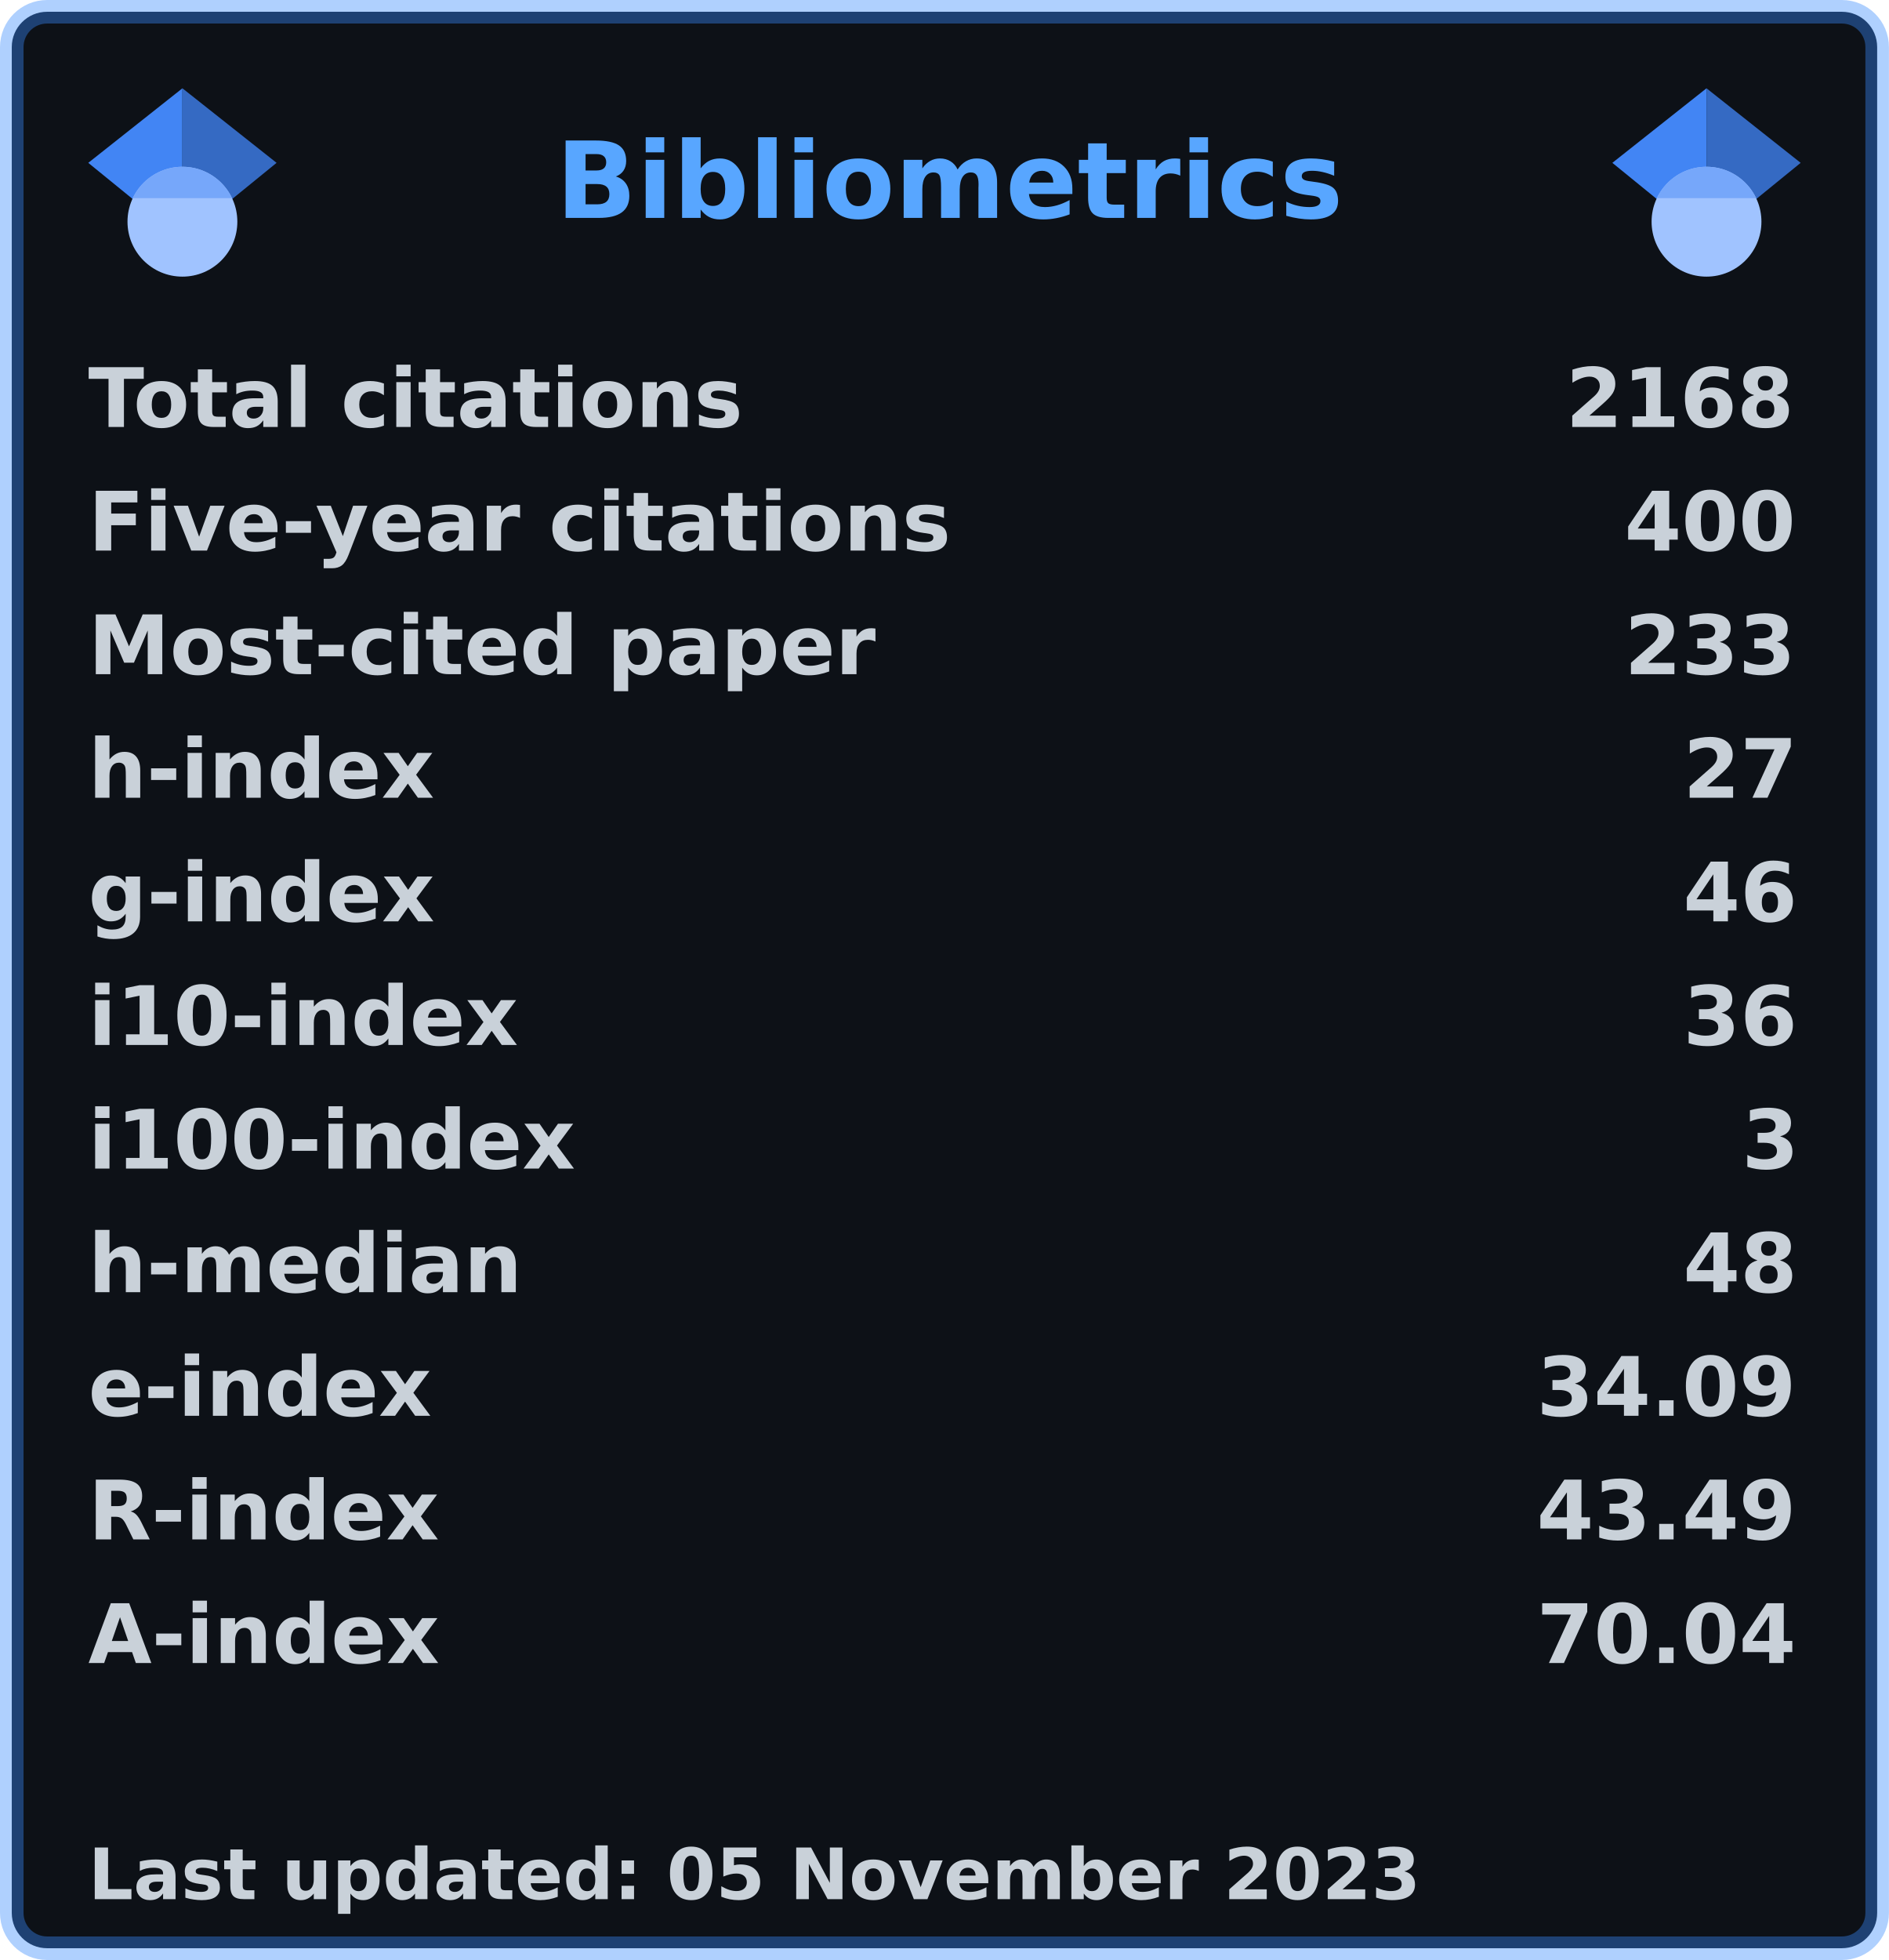
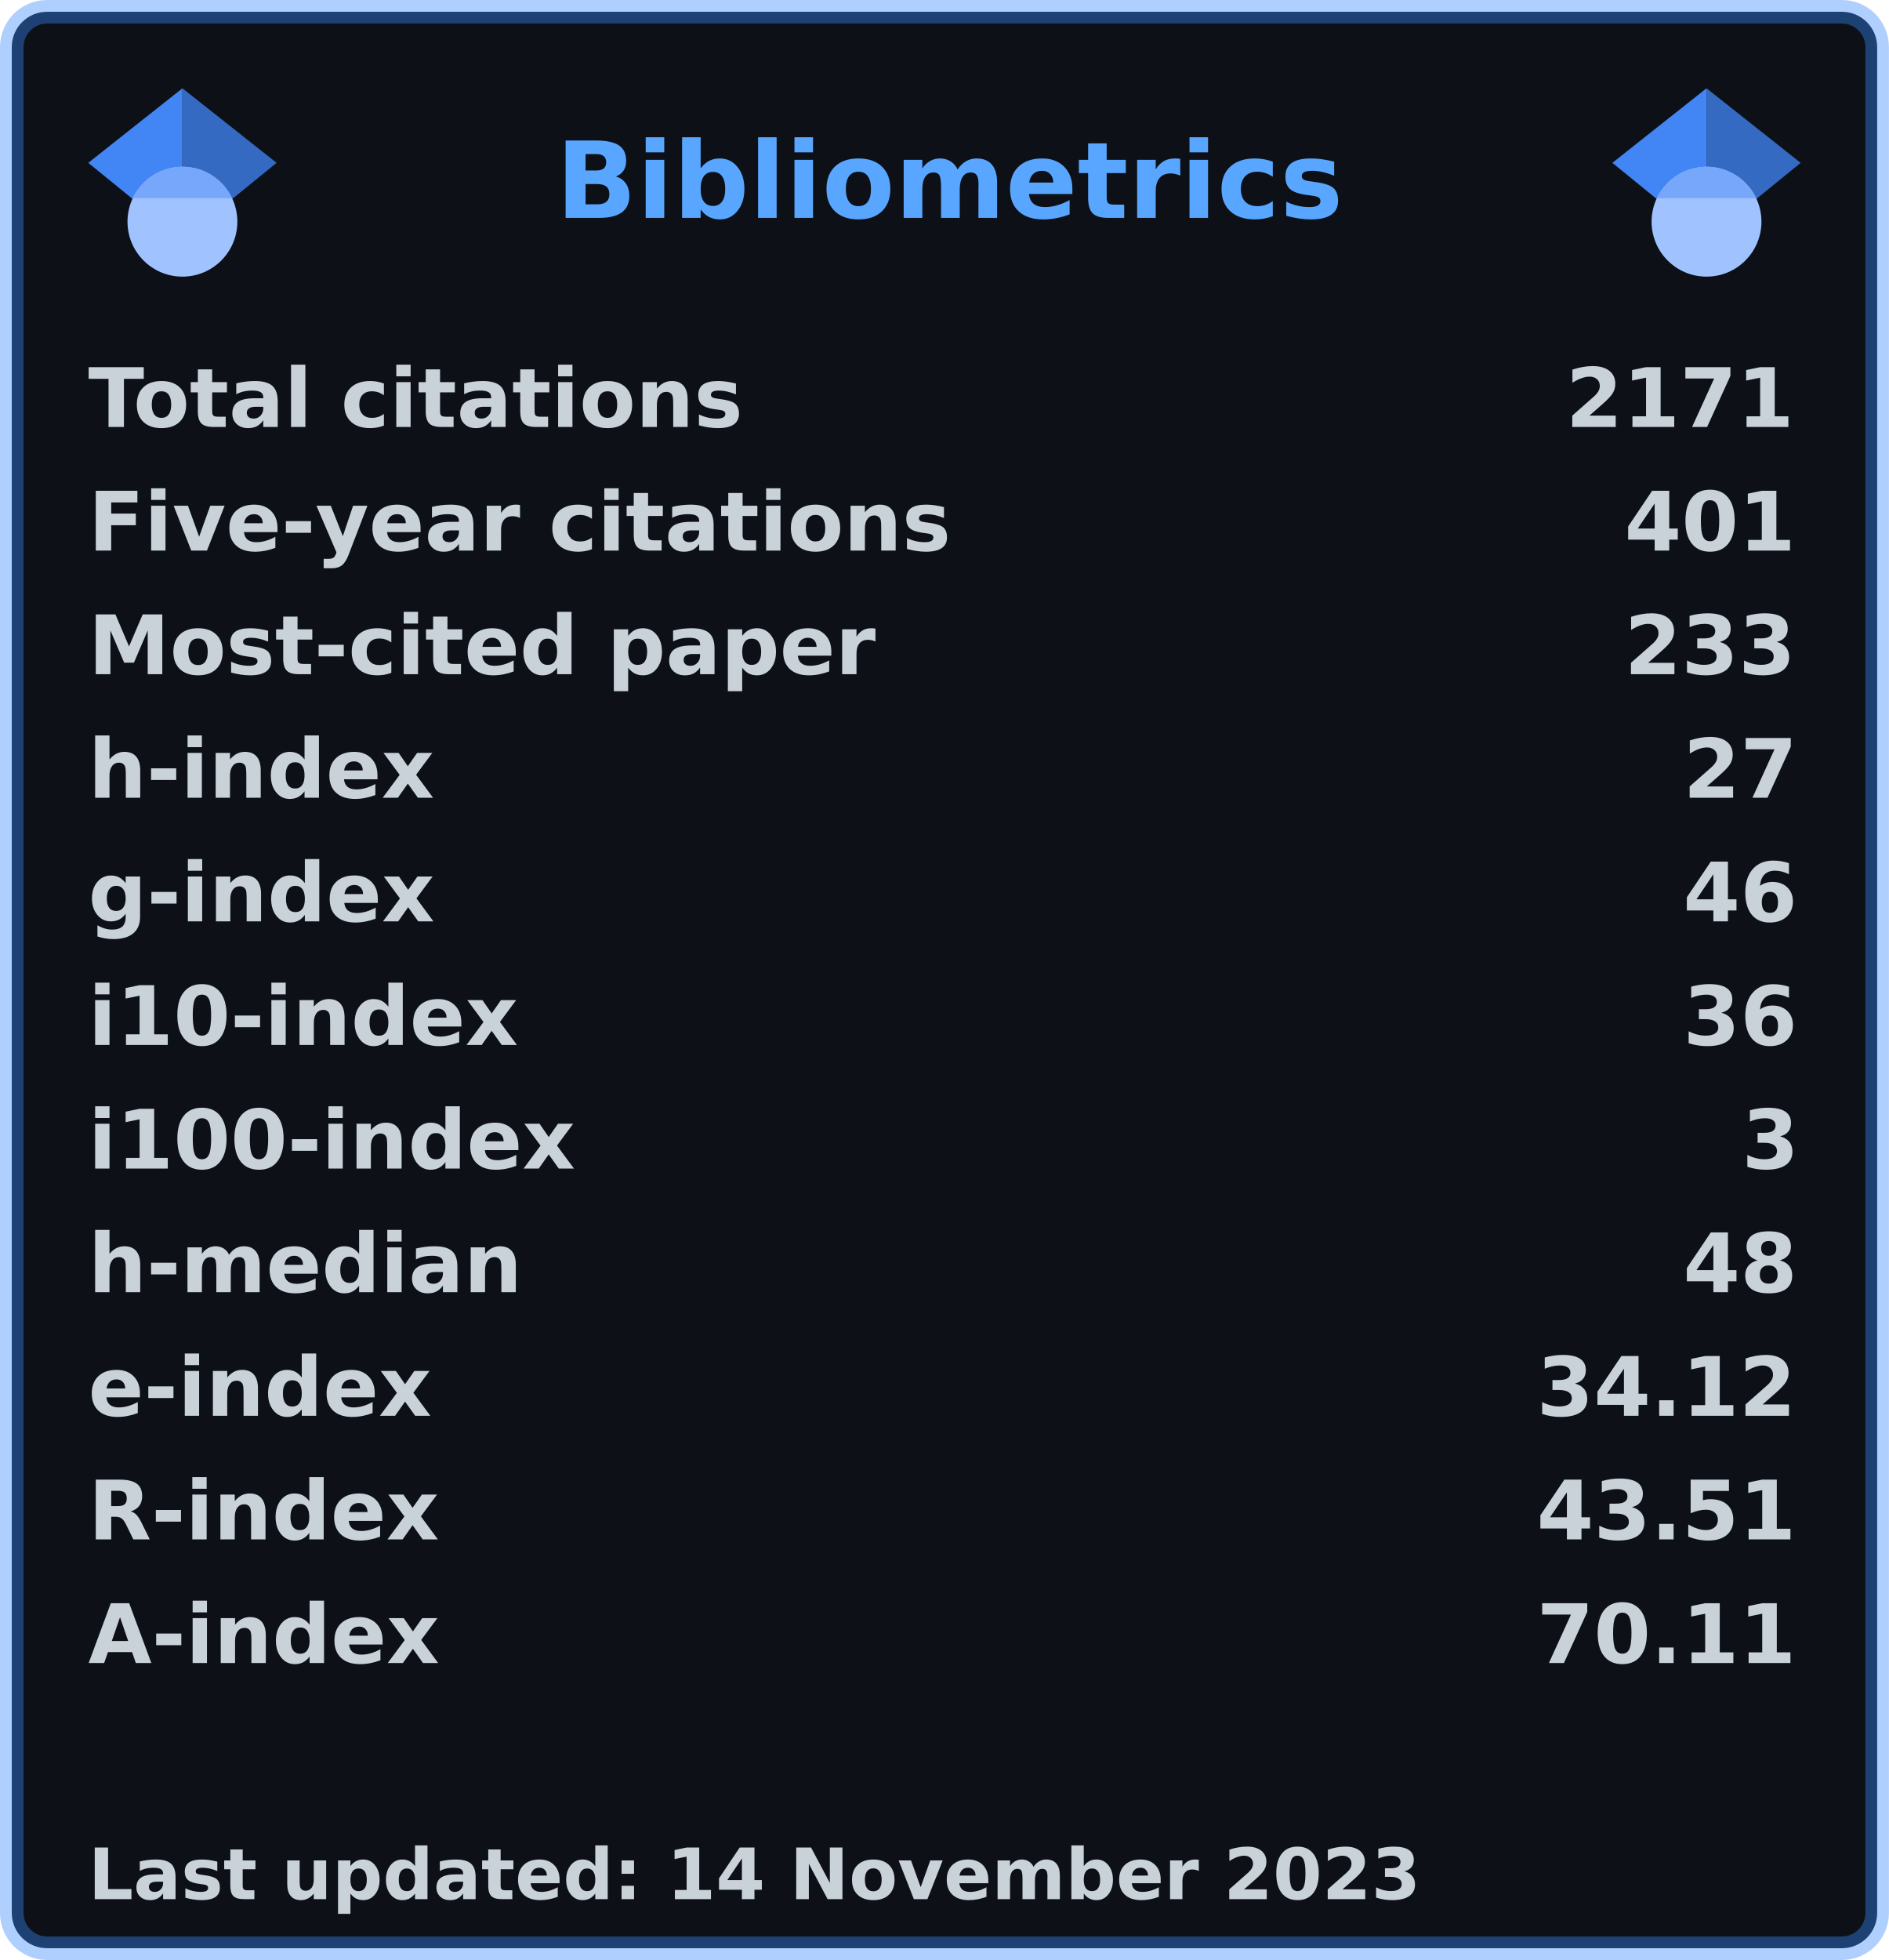
<svg xmlns="http://www.w3.org/2000/svg" width="321" height="333" viewBox="0 0 321 333" lang="en" xml:lang="en">
  <rect x="2" y="2" stroke-width="4" rx="6" width="317" height="329" stroke="rgba(56,139,253,0.4)" fill="#0d1117" />
  <g font-weight="600" font-size="110pt" font-family="Verdana,Geneva,DejaVu Sans,sans-serif" text-rendering="geometricPrecision">
    <text x="768" y="301" lengthAdjust="spacingAndGlyphs" textLength="1074" transform="scale(0.123)" fill="#58a6ff">Bibliometrics</text>
    <g fill="#c9d1d9">
      <g transform="translate(15, 60)">
        <g transform="scale(0.095)">
          <text lengthAdjust="spacingAndGlyphs" textLength="1170" x="0" y="132">Total citations</text>
-           <text lengthAdjust="spacingAndGlyphs" textLength="420" x="2643" y="132">2168</text>
+           <text lengthAdjust="spacingAndGlyphs" textLength="420" x="2643" y="132">2171</text>
        </g>
      </g>
      <g transform="translate(15, 81)">
        <g transform="scale(0.095)">
          <text lengthAdjust="spacingAndGlyphs" textLength="1524" x="0" y="132">Five-year citations</text>
-           <text lengthAdjust="spacingAndGlyphs" textLength="315" x="2748" y="132">400</text>
+           <text lengthAdjust="spacingAndGlyphs" textLength="315" x="2748" y="132">401</text>
        </g>
      </g>
      <g transform="translate(15, 102)">
        <g transform="scale(0.095)">
          <text lengthAdjust="spacingAndGlyphs" textLength="1395" x="0" y="132">Most-cited paper</text>
          <text lengthAdjust="spacingAndGlyphs" textLength="315" x="2748" y="132">233</text>
        </g>
      </g>
      <g transform="translate(15, 123)">
        <g transform="scale(0.095)">
          <text lengthAdjust="spacingAndGlyphs" textLength="621" x="0" y="132">h-index</text>
          <text lengthAdjust="spacingAndGlyphs" textLength="210" x="2853" y="132">27</text>
        </g>
      </g>
      <g transform="translate(15, 144)">
        <g transform="scale(0.095)">
          <text lengthAdjust="spacingAndGlyphs" textLength="621" x="0" y="132">g-index</text>
          <text lengthAdjust="spacingAndGlyphs" textLength="210" x="2853" y="132">46</text>
        </g>
      </g>
      <g transform="translate(15, 165)">
        <g transform="scale(0.095)">
          <text lengthAdjust="spacingAndGlyphs" textLength="772" x="0" y="132">i10-index</text>
          <text lengthAdjust="spacingAndGlyphs" textLength="210" x="2853" y="132">36</text>
        </g>
      </g>
      <g transform="translate(15, 186)">
        <g transform="scale(0.095)">
          <text lengthAdjust="spacingAndGlyphs" textLength="878" x="0" y="132">i100-index</text>
          <text lengthAdjust="spacingAndGlyphs" textLength="105" x="2958" y="132">3</text>
        </g>
      </g>
      <g transform="translate(15, 207)">
        <g transform="scale(0.095)">
          <text lengthAdjust="spacingAndGlyphs" textLength="784" x="0" y="132">h-median</text>
          <text lengthAdjust="spacingAndGlyphs" textLength="210" x="2853" y="132">48</text>
        </g>
      </g>
      <g transform="translate(15, 228)">
        <g transform="scale(0.095)">
          <text lengthAdjust="spacingAndGlyphs" textLength="618" x="0" y="132">e-index</text>
-           <text lengthAdjust="spacingAndGlyphs" textLength="472" x="2591" y="132">34.09</text>
+           <text lengthAdjust="spacingAndGlyphs" textLength="472" x="2591" y="132">34.12</text>
        </g>
      </g>
      <g transform="translate(15, 249)">
        <g transform="scale(0.095)">
          <text lengthAdjust="spacingAndGlyphs" textLength="630" x="0" y="132">R-index</text>
-           <text lengthAdjust="spacingAndGlyphs" textLength="472" x="2591" y="132">43.49</text>
+           <text lengthAdjust="spacingAndGlyphs" textLength="472" x="2591" y="132">43.51</text>
        </g>
      </g>
      <g transform="translate(15, 270)">
        <g transform="scale(0.095)">
          <text lengthAdjust="spacingAndGlyphs" textLength="628" x="0" y="132">A-index</text>
-           <text lengthAdjust="spacingAndGlyphs" textLength="472" x="2591" y="132">70.04</text>
+           <text lengthAdjust="spacingAndGlyphs" textLength="472" x="2591" y="132">70.11</text>
        </g>
      </g>
      <g transform="translate(15, 312)">
        <g transform="scale(0.082)">
-           <text lengthAdjust="spacingAndGlyphs" textLength="2776" x="0" y="130">Last updated: 05 November 2023</text>
+           <text lengthAdjust="spacingAndGlyphs" textLength="2776" x="0" y="130">Last updated: 14 November 2023</text>
        </g>
      </g>
      <svg x="15" y="15" width="32" height="32" viewBox="0 0 512 512">
        <path fill="#4285f4" d="M256 411.12L0 202.667 256 0z" />
        <path fill="#356ac3" d="M256 411.12l256-208.453L256 0z" />
        <circle fill="#a0c3ff" cx="256" cy="362.667" r="149.333" />
        <path fill="#76a7fa" d="M121.037 298.667c23.968-50.453 75.392-85.334 134.963-85.334s110.995 34.881 134.963 85.334H121.037z" />
      </svg>
      <svg x="274" y="15" width="32" height="32" viewBox="0 0 512 512">
        <path fill="#4285f4" d="M256 411.12L0 202.667 256 0z" />
        <path fill="#356ac3" d="M256 411.12l256-208.453L256 0z" />
        <circle fill="#a0c3ff" cx="256" cy="362.667" r="149.333" />
        <path fill="#76a7fa" d="M121.037 298.667c23.968-50.453 75.392-85.334 134.963-85.334s110.995 34.881 134.963 85.334H121.037z" />
      </svg>
    </g>
  </g>
</svg>
